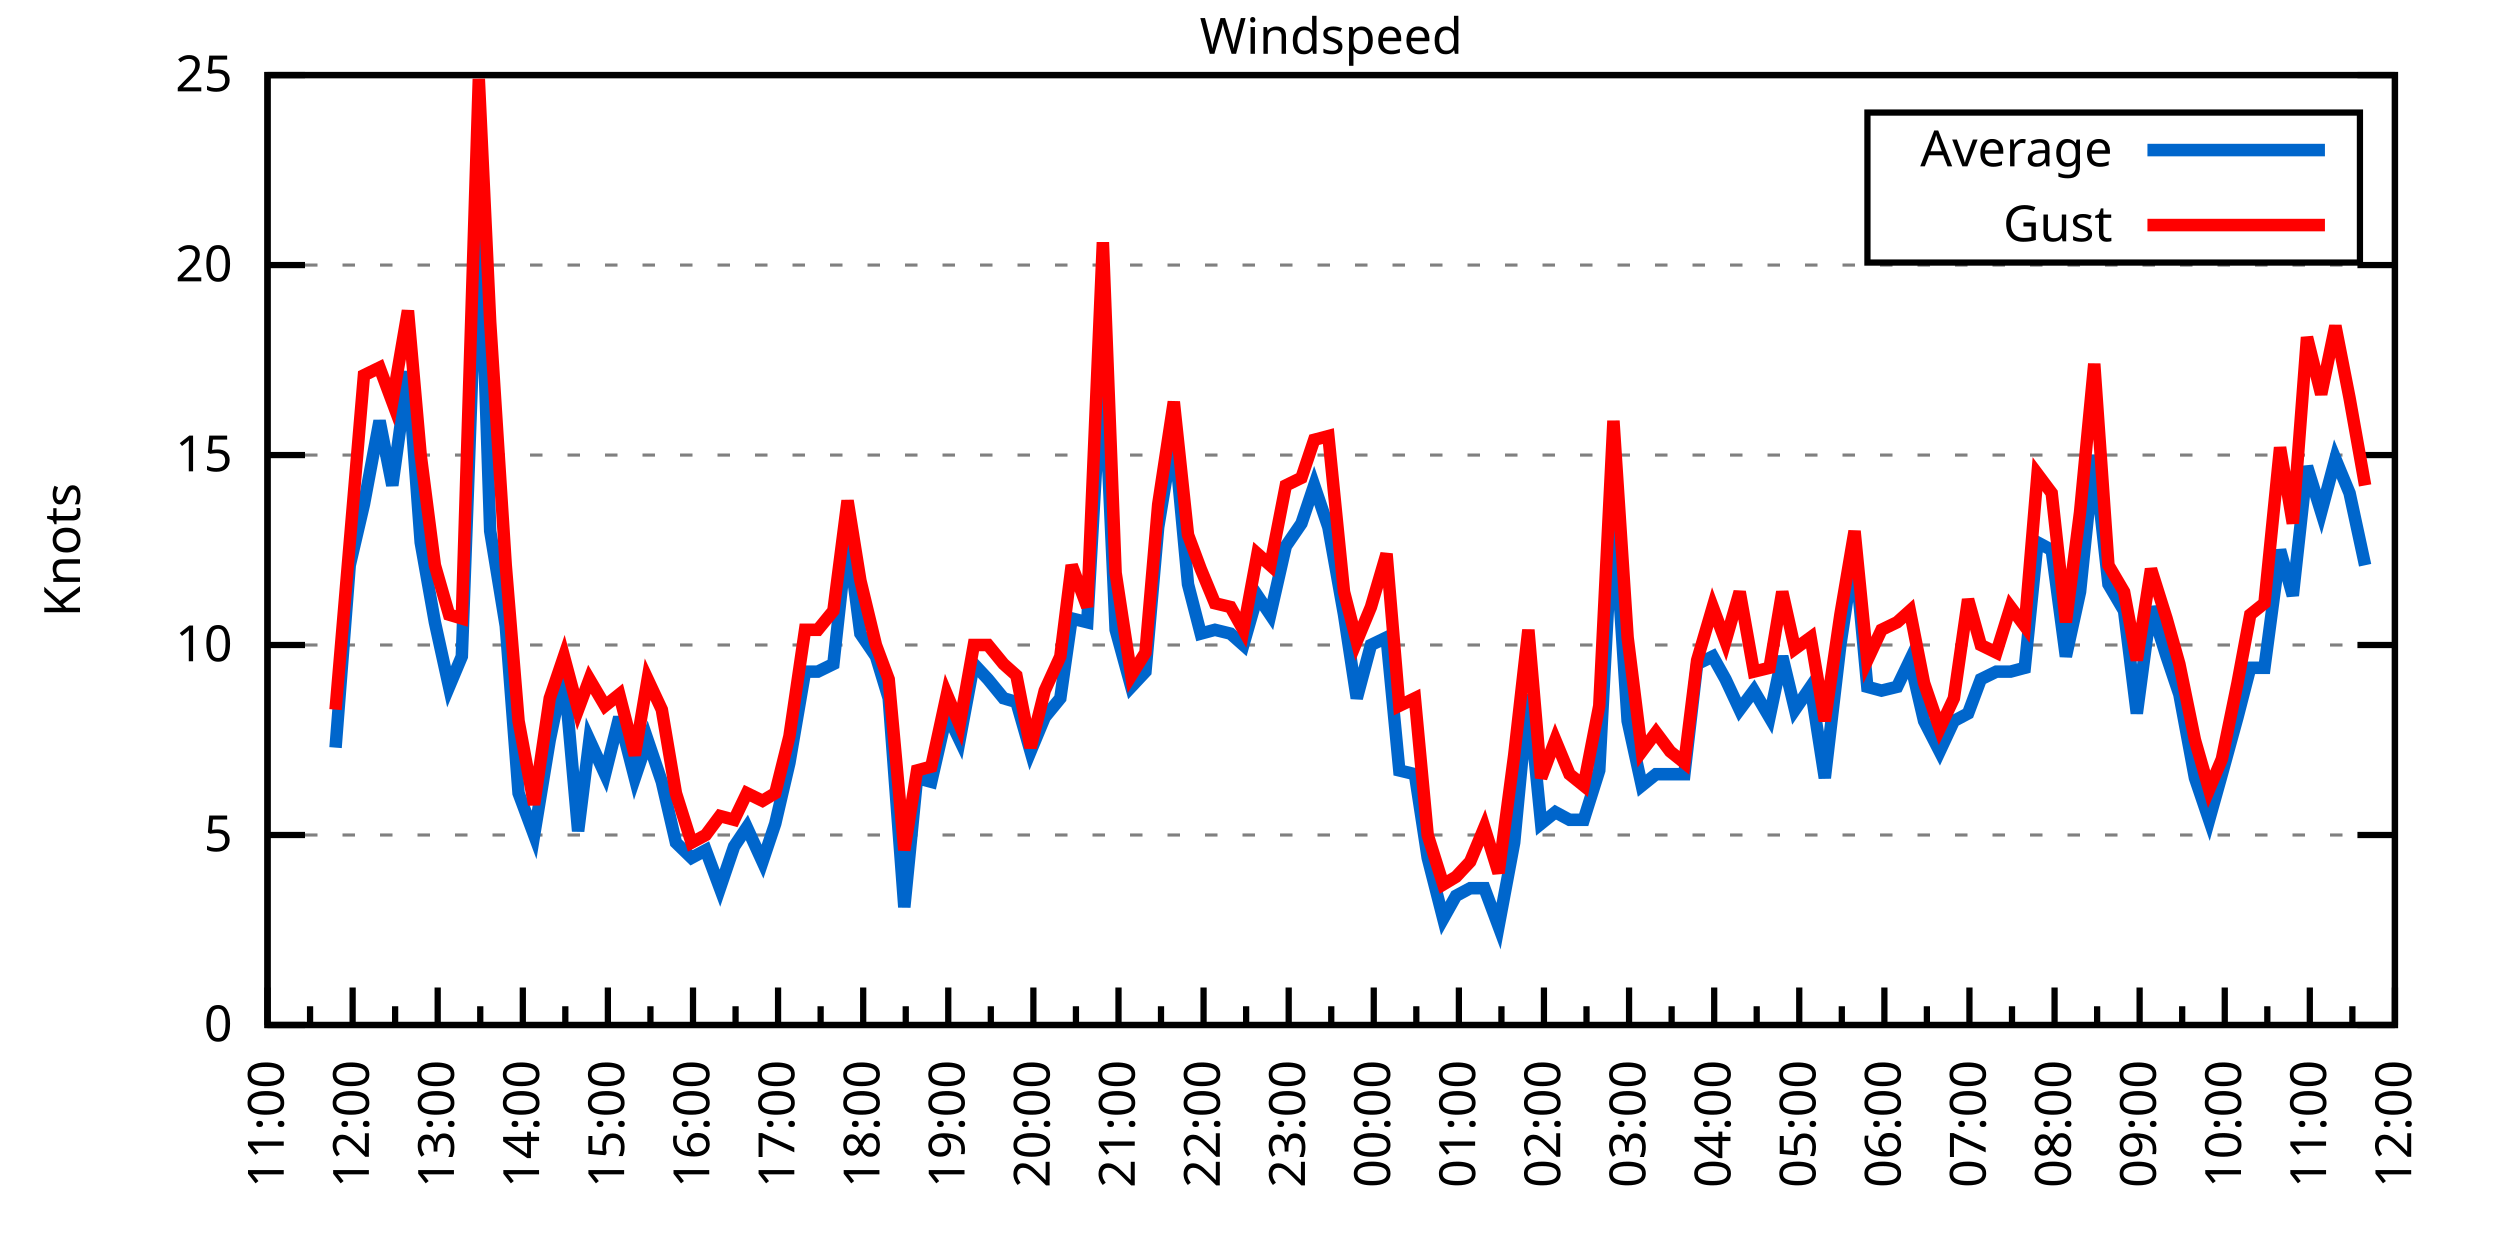
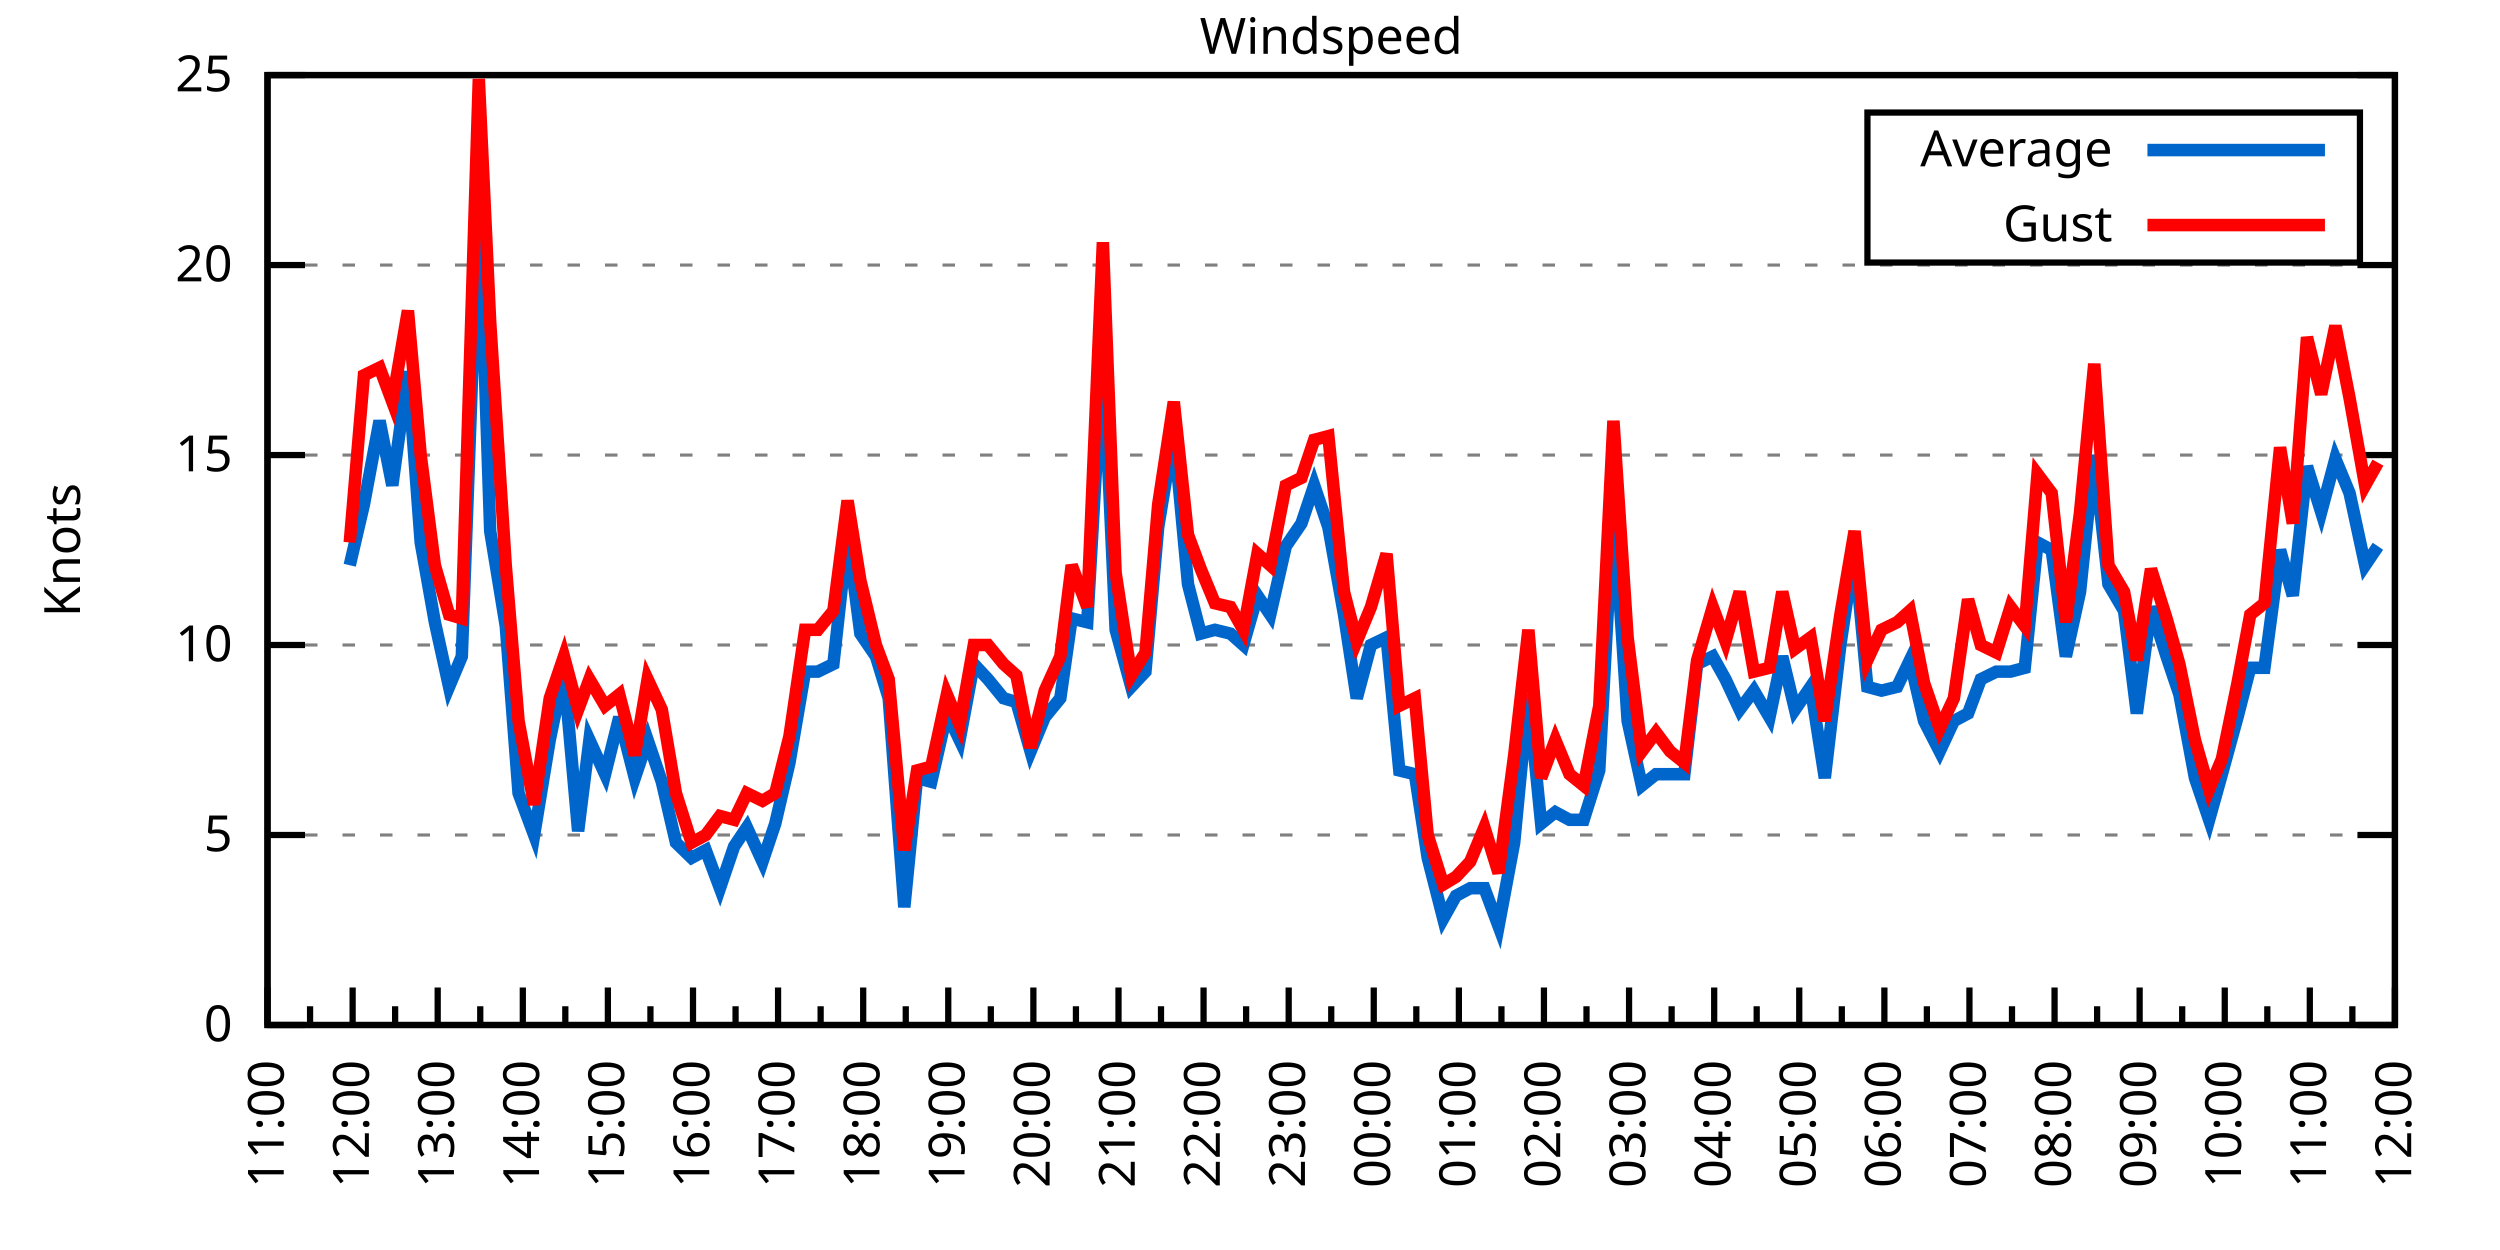
<svg xmlns="http://www.w3.org/2000/svg" xmlns:xlink="http://www.w3.org/1999/xlink" width="400" height="200" viewBox="0 0 400 200">
  <g id="gnuplot_canvas">
    <rect x="0" y="0" width="400" height="200" fill="none" />
    <defs>
      <circle id="gpDot" r="0.5" stroke-width="0.5" stroke="currentColor" />
      <path id="gpPt0" stroke-width="0.333" stroke="currentColor" d="M-1,0 h2 M0,-1 v2" />
      <path id="gpPt1" stroke-width="0.333" stroke="currentColor" d="M-1,-1 L1,1 M1,-1 L-1,1" />
      <path id="gpPt2" stroke-width="0.333" stroke="currentColor" d="M-1,0 L1,0 M0,-1 L0,1 M-1,-1 L1,1 M-1,1 L1,-1" />
      <rect id="gpPt3" stroke-width="0.333" stroke="currentColor" x="-1" y="-1" width="2" height="2" />
      <rect id="gpPt4" stroke-width="0.333" stroke="currentColor" fill="currentColor" x="-1" y="-1" width="2" height="2" />
      <circle id="gpPt5" stroke-width="0.333" stroke="currentColor" cx="0" cy="0" r="1" />
      <use xlink:href="#gpPt5" id="gpPt6" fill="currentColor" stroke="none" />
      <path id="gpPt7" stroke-width="0.333" stroke="currentColor" d="M0,-1.33 L-1.33,0.67 L1.33,0.67 z" />
      <use xlink:href="#gpPt7" id="gpPt8" fill="currentColor" stroke="none" />
      <use xlink:href="#gpPt7" id="gpPt9" stroke="currentColor" transform="rotate(180)" />
      <use xlink:href="#gpPt9" id="gpPt10" fill="currentColor" stroke="none" />
      <use xlink:href="#gpPt3" id="gpPt11" stroke="currentColor" transform="rotate(45)" />
      <use xlink:href="#gpPt11" id="gpPt12" fill="currentColor" stroke="none" />
      <path id="gpPt13" stroke-width="0.333" stroke="currentColor" d="M0,1.330 L1.265,0.411 L0.782,-1.067 L-0.782,-1.076 L-1.265,0.411 z" />
      <use xlink:href="#gpPt13" id="gpPt14" fill="currentColor" stroke="none" />
      <filter id="textbox" filterUnits="objectBoundingBox" x="0" y="0" height="1" width="1">
        <feFlood flood-color="white" flood-opacity="1" result="bgnd" />
        <feComposite in="SourceGraphic" in2="bgnd" operator="atop" />
      </filter>
      <filter id="greybox" filterUnits="objectBoundingBox" x="0" y="0" height="1" width="1">
        <feFlood flood-color="lightgrey" flood-opacity="1" result="grey" />
        <feComposite in="SourceGraphic" in2="grey" operator="atop" />
      </filter>
    </defs>
    <g fill="none" color="white" stroke="currentColor" stroke-width="1.00" stroke-linecap="butt" stroke-linejoin="miter">
</g>
    <g fill="none" color="black" stroke="currentColor" stroke-width="1.00" stroke-linecap="butt" stroke-linejoin="miter">
      <g stroke="none" shape-rendering="crispEdges">
        <polygon fill="rgb(255, 255, 255)" points="42.80,164.00 383.18,164.00 383.18,12.02 42.80,12.02 " />
      </g>
    </g>
    <g fill="none" color="black" stroke="currentColor" stroke-width="1.00" stroke-linecap="butt" stroke-linejoin="miter">
</g>
    <g fill="none" color="black" stroke="black" stroke-width="0.50" stroke-linecap="butt" stroke-linejoin="miter">
</g>
    <g fill="none" color="gray" stroke="currentColor" stroke-width="0.50" stroke-linecap="butt" stroke-linejoin="miter">
      <path stroke="gray" stroke-dasharray="2,4" class="gridline" d="M42.80,164.00 L383.19,164.00  " />
    </g>
    <g fill="none" color="gray" stroke="gray" stroke-width="1.00" stroke-linecap="butt" stroke-linejoin="miter">
</g>
    <g fill="none" color="black" stroke="currentColor" stroke-width="1.00" stroke-linecap="butt" stroke-linejoin="miter">
      <path stroke="black" d="M42.80,164.00 L48.80,164.00 M383.19,164.00 L377.19,164.00  " />
      <g transform="translate(37.20,166.60)" stroke="none" fill="black" font-family="Sans" font-size="8.00" text-anchor="end">
        <text>
          <tspan font-family="Sans"> 0</tspan>
        </text>
      </g>
    </g>
    <g fill="none" color="black" stroke="currentColor" stroke-width="1.00" stroke-linecap="butt" stroke-linejoin="miter">
</g>
    <g fill="none" color="black" stroke="black" stroke-width="0.50" stroke-linecap="butt" stroke-linejoin="miter">
</g>
    <g fill="none" color="gray" stroke="currentColor" stroke-width="0.50" stroke-linecap="butt" stroke-linejoin="miter">
      <path stroke="gray" stroke-dasharray="2,4" class="gridline" d="M42.80,133.60 L383.19,133.60  " />
    </g>
    <g fill="none" color="gray" stroke="gray" stroke-width="1.00" stroke-linecap="butt" stroke-linejoin="miter">
</g>
    <g fill="none" color="black" stroke="currentColor" stroke-width="1.00" stroke-linecap="butt" stroke-linejoin="miter">
      <path stroke="black" d="M42.80,133.60 L48.80,133.60 M383.19,133.60 L377.19,133.60  " />
      <g transform="translate(37.20,136.20)" stroke="none" fill="black" font-family="Sans" font-size="8.00" text-anchor="end">
        <text>
          <tspan font-family="Sans"> 5</tspan>
        </text>
      </g>
    </g>
    <g fill="none" color="black" stroke="currentColor" stroke-width="1.00" stroke-linecap="butt" stroke-linejoin="miter">
</g>
    <g fill="none" color="black" stroke="black" stroke-width="0.50" stroke-linecap="butt" stroke-linejoin="miter">
</g>
    <g fill="none" color="gray" stroke="currentColor" stroke-width="0.50" stroke-linecap="butt" stroke-linejoin="miter">
      <path stroke="gray" stroke-dasharray="2,4" class="gridline" d="M42.80,103.20 L383.19,103.20  " />
    </g>
    <g fill="none" color="gray" stroke="gray" stroke-width="1.00" stroke-linecap="butt" stroke-linejoin="miter">
</g>
    <g fill="none" color="black" stroke="currentColor" stroke-width="1.00" stroke-linecap="butt" stroke-linejoin="miter">
      <path stroke="black" d="M42.80,103.20 L48.80,103.20 M383.19,103.20 L377.19,103.20  " />
      <g transform="translate(37.20,105.80)" stroke="none" fill="black" font-family="Sans" font-size="8.00" text-anchor="end">
        <text>
          <tspan font-family="Sans"> 10</tspan>
        </text>
      </g>
    </g>
    <g fill="none" color="black" stroke="currentColor" stroke-width="1.00" stroke-linecap="butt" stroke-linejoin="miter">
</g>
    <g fill="none" color="black" stroke="black" stroke-width="0.50" stroke-linecap="butt" stroke-linejoin="miter">
</g>
    <g fill="none" color="gray" stroke="currentColor" stroke-width="0.50" stroke-linecap="butt" stroke-linejoin="miter">
      <path stroke="gray" stroke-dasharray="2,4" class="gridline" d="M42.80,72.81 L383.19,72.81  " />
    </g>
    <g fill="none" color="gray" stroke="gray" stroke-width="1.00" stroke-linecap="butt" stroke-linejoin="miter">
</g>
    <g fill="none" color="black" stroke="currentColor" stroke-width="1.00" stroke-linecap="butt" stroke-linejoin="miter">
      <path stroke="black" d="M42.80,72.81 L48.80,72.81 M383.19,72.81 L377.19,72.81  " />
      <g transform="translate(37.20,75.41)" stroke="none" fill="black" font-family="Sans" font-size="8.00" text-anchor="end">
        <text>
          <tspan font-family="Sans"> 15</tspan>
        </text>
      </g>
    </g>
    <g fill="none" color="black" stroke="currentColor" stroke-width="1.00" stroke-linecap="butt" stroke-linejoin="miter">
</g>
    <g fill="none" color="black" stroke="black" stroke-width="0.50" stroke-linecap="butt" stroke-linejoin="miter">
</g>
    <g fill="none" color="gray" stroke="currentColor" stroke-width="0.50" stroke-linecap="butt" stroke-linejoin="miter">
      <path stroke="gray" stroke-dasharray="2,4" class="gridline" d="M42.80,42.41 L383.19,42.41  " />
    </g>
    <g fill="none" color="gray" stroke="gray" stroke-width="1.00" stroke-linecap="butt" stroke-linejoin="miter">
</g>
    <g fill="none" color="black" stroke="currentColor" stroke-width="1.00" stroke-linecap="butt" stroke-linejoin="miter">
      <path stroke="black" d="M42.80,42.41 L48.80,42.41 M383.19,42.41 L377.19,42.41  " />
      <g transform="translate(37.20,45.01)" stroke="none" fill="black" font-family="Sans" font-size="8.00" text-anchor="end">
        <text>
          <tspan font-family="Sans"> 20</tspan>
        </text>
      </g>
    </g>
    <g fill="none" color="black" stroke="currentColor" stroke-width="1.00" stroke-linecap="butt" stroke-linejoin="miter">
</g>
    <g fill="none" color="black" stroke="black" stroke-width="0.50" stroke-linecap="butt" stroke-linejoin="miter">
</g>
    <g fill="none" color="gray" stroke="currentColor" stroke-width="0.50" stroke-linecap="butt" stroke-linejoin="miter">
      <path stroke="gray" stroke-dasharray="2,4" class="gridline" d="M42.80,12.01 L383.19,12.01  " />
    </g>
    <g fill="none" color="gray" stroke="gray" stroke-width="1.00" stroke-linecap="butt" stroke-linejoin="miter">
</g>
    <g fill="none" color="black" stroke="currentColor" stroke-width="1.00" stroke-linecap="butt" stroke-linejoin="miter">
      <path stroke="black" d="M42.80,12.01 L48.80,12.01 M383.19,12.01 L377.19,12.01  " />
      <g transform="translate(37.20,14.61)" stroke="none" fill="black" font-family="Sans" font-size="8.00" text-anchor="end">
        <text>
          <tspan font-family="Sans"> 25</tspan>
        </text>
      </g>
    </g>
    <g fill="none" color="black" stroke="currentColor" stroke-width="1.00" stroke-linecap="butt" stroke-linejoin="miter">
      <path stroke="black" d="M42.80,164.00 L42.80,158.00  " />
      <g transform="translate(45.40,169.60) rotate(270)" stroke="none" fill="black" font-family="Sans" font-size="8.00" text-anchor="end">
        <text>
          <tspan font-family="Sans">11:00</tspan>
        </text>
      </g>
    </g>
    <g fill="none" color="black" stroke="currentColor" stroke-width="1.00" stroke-linecap="butt" stroke-linejoin="miter">
      <path stroke="black" d="M49.61,164.00 L49.61,161.00 M56.42,164.00 L56.42,158.00  " />
      <g transform="translate(59.02,169.60) rotate(270)" stroke="none" fill="black" font-family="Sans" font-size="8.00" text-anchor="end">
        <text>
          <tspan font-family="Sans">12:00</tspan>
        </text>
      </g>
    </g>
    <g fill="none" color="black" stroke="currentColor" stroke-width="1.00" stroke-linecap="butt" stroke-linejoin="miter">
      <path stroke="black" d="M63.22,164.00 L63.22,161.00 M70.03,164.00 L70.03,158.00  " />
      <g transform="translate(72.63,169.60) rotate(270)" stroke="none" fill="black" font-family="Sans" font-size="8.00" text-anchor="end">
        <text>
          <tspan font-family="Sans">13:00</tspan>
        </text>
      </g>
    </g>
    <g fill="none" color="black" stroke="currentColor" stroke-width="1.00" stroke-linecap="butt" stroke-linejoin="miter">
      <path stroke="black" d="M76.84,164.00 L76.84,161.00 M83.65,164.00 L83.65,158.00  " />
      <g transform="translate(86.25,169.60) rotate(270)" stroke="none" fill="black" font-family="Sans" font-size="8.00" text-anchor="end">
        <text>
          <tspan font-family="Sans">14:00</tspan>
        </text>
      </g>
    </g>
    <g fill="none" color="black" stroke="currentColor" stroke-width="1.00" stroke-linecap="butt" stroke-linejoin="miter">
      <path stroke="black" d="M90.45,164.00 L90.45,161.00 M97.26,164.00 L97.26,158.00  " />
      <g transform="translate(99.86,169.60) rotate(270)" stroke="none" fill="black" font-family="Sans" font-size="8.00" text-anchor="end">
        <text>
          <tspan font-family="Sans">15:00</tspan>
        </text>
      </g>
    </g>
    <g fill="none" color="black" stroke="currentColor" stroke-width="1.00" stroke-linecap="butt" stroke-linejoin="miter">
      <path stroke="black" d="M104.07,164.00 L104.07,161.00 M110.88,164.00 L110.88,158.00  " />
      <g transform="translate(113.48,169.60) rotate(270)" stroke="none" fill="black" font-family="Sans" font-size="8.00" text-anchor="end">
        <text>
          <tspan font-family="Sans">16:00</tspan>
        </text>
      </g>
    </g>
    <g fill="none" color="black" stroke="currentColor" stroke-width="1.00" stroke-linecap="butt" stroke-linejoin="miter">
      <path stroke="black" d="M117.69,164.00 L117.69,161.00 M124.49,164.00 L124.49,158.00  " />
      <g transform="translate(127.09,169.60) rotate(270)" stroke="none" fill="black" font-family="Sans" font-size="8.00" text-anchor="end">
        <text>
          <tspan font-family="Sans">17:00</tspan>
        </text>
      </g>
    </g>
    <g fill="none" color="black" stroke="currentColor" stroke-width="1.00" stroke-linecap="butt" stroke-linejoin="miter">
      <path stroke="black" d="M131.30,164.00 L131.30,161.00 M138.11,164.00 L138.11,158.00  " />
      <g transform="translate(140.71,169.60) rotate(270)" stroke="none" fill="black" font-family="Sans" font-size="8.00" text-anchor="end">
        <text>
          <tspan font-family="Sans">18:00</tspan>
        </text>
      </g>
    </g>
    <g fill="none" color="black" stroke="currentColor" stroke-width="1.00" stroke-linecap="butt" stroke-linejoin="miter">
      <path stroke="black" d="M144.92,164.00 L144.92,161.00 M151.72,164.00 L151.72,158.00  " />
      <g transform="translate(154.32,169.60) rotate(270)" stroke="none" fill="black" font-family="Sans" font-size="8.00" text-anchor="end">
        <text>
          <tspan font-family="Sans">19:00</tspan>
        </text>
      </g>
    </g>
    <g fill="none" color="black" stroke="currentColor" stroke-width="1.00" stroke-linecap="butt" stroke-linejoin="miter">
      <path stroke="black" d="M158.53,164.00 L158.53,161.00 M165.34,164.00 L165.34,158.00  " />
      <g transform="translate(167.94,169.60) rotate(270)" stroke="none" fill="black" font-family="Sans" font-size="8.00" text-anchor="end">
        <text>
          <tspan font-family="Sans">20:00</tspan>
        </text>
      </g>
    </g>
    <g fill="none" color="black" stroke="currentColor" stroke-width="1.00" stroke-linecap="butt" stroke-linejoin="miter">
      <path stroke="black" d="M172.15,164.00 L172.15,161.00 M178.96,164.00 L178.96,158.00  " />
      <g transform="translate(181.56,169.60) rotate(270)" stroke="none" fill="black" font-family="Sans" font-size="8.00" text-anchor="end">
        <text>
          <tspan font-family="Sans">21:00</tspan>
        </text>
      </g>
    </g>
    <g fill="none" color="black" stroke="currentColor" stroke-width="1.00" stroke-linecap="butt" stroke-linejoin="miter">
      <path stroke="black" d="M185.76,164.00 L185.76,161.00 M192.57,164.00 L192.57,158.00  " />
      <g transform="translate(195.17,169.60) rotate(270)" stroke="none" fill="black" font-family="Sans" font-size="8.00" text-anchor="end">
        <text>
          <tspan font-family="Sans">22:00</tspan>
        </text>
      </g>
    </g>
    <g fill="none" color="black" stroke="currentColor" stroke-width="1.00" stroke-linecap="butt" stroke-linejoin="miter">
      <path stroke="black" d="M199.38,164.00 L199.38,161.00 M206.19,164.00 L206.19,158.00  " />
      <g transform="translate(208.79,169.60) rotate(270)" stroke="none" fill="black" font-family="Sans" font-size="8.00" text-anchor="end">
        <text>
          <tspan font-family="Sans">23:00</tspan>
        </text>
      </g>
    </g>
    <g fill="none" color="black" stroke="currentColor" stroke-width="1.00" stroke-linecap="butt" stroke-linejoin="miter">
      <path stroke="black" d="M213.00,164.00 L213.00,161.00 M219.80,164.00 L219.80,158.00  " />
      <g transform="translate(222.40,169.60) rotate(270)" stroke="none" fill="black" font-family="Sans" font-size="8.00" text-anchor="end">
        <text>
          <tspan font-family="Sans">00:00</tspan>
        </text>
      </g>
    </g>
    <g fill="none" color="black" stroke="currentColor" stroke-width="1.00" stroke-linecap="butt" stroke-linejoin="miter">
      <path stroke="black" d="M226.61,164.00 L226.61,161.00 M233.42,164.00 L233.42,158.00  " />
      <g transform="translate(236.02,169.60) rotate(270)" stroke="none" fill="black" font-family="Sans" font-size="8.00" text-anchor="end">
        <text>
          <tspan font-family="Sans">01:00</tspan>
        </text>
      </g>
    </g>
    <g fill="none" color="black" stroke="currentColor" stroke-width="1.00" stroke-linecap="butt" stroke-linejoin="miter">
      <path stroke="black" d="M240.23,164.00 L240.23,161.00 M247.03,164.00 L247.03,158.00  " />
      <g transform="translate(249.63,169.60) rotate(270)" stroke="none" fill="black" font-family="Sans" font-size="8.00" text-anchor="end">
        <text>
          <tspan font-family="Sans">02:00</tspan>
        </text>
      </g>
    </g>
    <g fill="none" color="black" stroke="currentColor" stroke-width="1.00" stroke-linecap="butt" stroke-linejoin="miter">
      <path stroke="black" d="M253.84,164.00 L253.84,161.00 M260.65,164.00 L260.65,158.00  " />
      <g transform="translate(263.25,169.60) rotate(270)" stroke="none" fill="black" font-family="Sans" font-size="8.00" text-anchor="end">
        <text>
          <tspan font-family="Sans">03:00</tspan>
        </text>
      </g>
    </g>
    <g fill="none" color="black" stroke="currentColor" stroke-width="1.00" stroke-linecap="butt" stroke-linejoin="miter">
      <path stroke="black" d="M267.46,164.00 L267.46,161.00 M274.27,164.00 L274.27,158.00  " />
      <g transform="translate(276.87,169.60) rotate(270)" stroke="none" fill="black" font-family="Sans" font-size="8.00" text-anchor="end">
        <text>
          <tspan font-family="Sans">04:00</tspan>
        </text>
      </g>
    </g>
    <g fill="none" color="black" stroke="currentColor" stroke-width="1.00" stroke-linecap="butt" stroke-linejoin="miter">
      <path stroke="black" d="M281.07,164.00 L281.07,161.00 M287.88,164.00 L287.88,158.00  " />
      <g transform="translate(290.48,169.60) rotate(270)" stroke="none" fill="black" font-family="Sans" font-size="8.00" text-anchor="end">
        <text>
          <tspan font-family="Sans">05:00</tspan>
        </text>
      </g>
    </g>
    <g fill="none" color="black" stroke="currentColor" stroke-width="1.00" stroke-linecap="butt" stroke-linejoin="miter">
      <path stroke="black" d="M294.69,164.00 L294.69,161.00 M301.50,164.00 L301.50,158.00  " />
      <g transform="translate(304.10,169.60) rotate(270)" stroke="none" fill="black" font-family="Sans" font-size="8.00" text-anchor="end">
        <text>
          <tspan font-family="Sans">06:00</tspan>
        </text>
      </g>
    </g>
    <g fill="none" color="black" stroke="currentColor" stroke-width="1.00" stroke-linecap="butt" stroke-linejoin="miter">
      <path stroke="black" d="M308.30,164.00 L308.30,161.00 M315.11,164.00 L315.11,158.00  " />
      <g transform="translate(317.71,169.60) rotate(270)" stroke="none" fill="black" font-family="Sans" font-size="8.00" text-anchor="end">
        <text>
          <tspan font-family="Sans">07:00</tspan>
        </text>
      </g>
    </g>
    <g fill="none" color="black" stroke="currentColor" stroke-width="1.00" stroke-linecap="butt" stroke-linejoin="miter">
      <path stroke="black" d="M321.92,164.00 L321.92,161.00 M328.73,164.00 L328.73,158.00  " />
      <g transform="translate(331.33,169.60) rotate(270)" stroke="none" fill="black" font-family="Sans" font-size="8.00" text-anchor="end">
        <text>
          <tspan font-family="Sans">08:00</tspan>
        </text>
      </g>
    </g>
    <g fill="none" color="black" stroke="currentColor" stroke-width="1.00" stroke-linecap="butt" stroke-linejoin="miter">
      <path stroke="black" d="M335.54,164.00 L335.54,161.00 M342.34,164.00 L342.34,158.00  " />
      <g transform="translate(344.94,169.60) rotate(270)" stroke="none" fill="black" font-family="Sans" font-size="8.00" text-anchor="end">
        <text>
          <tspan font-family="Sans">09:00</tspan>
        </text>
      </g>
    </g>
    <g fill="none" color="black" stroke="currentColor" stroke-width="1.00" stroke-linecap="butt" stroke-linejoin="miter">
      <path stroke="black" d="M349.15,164.00 L349.15,161.00 M355.96,164.00 L355.96,158.00  " />
      <g transform="translate(358.56,169.60) rotate(270)" stroke="none" fill="black" font-family="Sans" font-size="8.00" text-anchor="end">
        <text>
          <tspan font-family="Sans">10:00</tspan>
        </text>
      </g>
    </g>
    <g fill="none" color="black" stroke="currentColor" stroke-width="1.00" stroke-linecap="butt" stroke-linejoin="miter">
      <path stroke="black" d="M362.77,164.00 L362.77,161.00 M369.57,164.00 L369.57,158.00  " />
      <g transform="translate(372.17,169.60) rotate(270)" stroke="none" fill="black" font-family="Sans" font-size="8.00" text-anchor="end">
        <text>
          <tspan font-family="Sans">11:00</tspan>
        </text>
      </g>
    </g>
    <g fill="none" color="black" stroke="currentColor" stroke-width="1.00" stroke-linecap="butt" stroke-linejoin="miter">
      <path stroke="black" d="M376.38,164.00 L376.38,161.00 M383.19,164.00 L383.19,158.00  " />
      <g transform="translate(385.79,169.60) rotate(270)" stroke="none" fill="black" font-family="Sans" font-size="8.00" text-anchor="end">
        <text>
          <tspan font-family="Sans">12:00</tspan>
        </text>
      </g>
    </g>
    <g fill="none" color="black" stroke="currentColor" stroke-width="1.00" stroke-linecap="butt" stroke-linejoin="miter">
</g>
    <g fill="none" color="black" stroke="currentColor" stroke-width="1.00" stroke-linecap="butt" stroke-linejoin="miter">
      <path stroke="black" d="M42.80,12.01 L42.80,164.00 L383.19,164.00 L383.19,12.01 L42.80,12.01 Z  " />
    </g>
    <g fill="none" color="black" stroke="currentColor" stroke-width="1.00" stroke-linecap="butt" stroke-linejoin="miter">
      <g transform="translate(12.80,88.01) rotate(270)" stroke="none" fill="black" font-family="Sans" font-size="8.00" text-anchor="middle">
        <text>
          <tspan font-family="Sans">Knots</tspan>
        </text>
      </g>
    </g>
    <g fill="none" color="black" stroke="currentColor" stroke-width="1.00" stroke-linecap="butt" stroke-linejoin="miter">
</g>
    <g fill="none" color="black" stroke="currentColor" stroke-width="1.00" stroke-linecap="butt" stroke-linejoin="miter">
      <path stroke="black" d="M298.79,42.01 L298.79,18.01 L377.59,18.01 L377.59,42.01 L298.79,42.01 Z  " />
    </g>
    <g id="Windspeed_plot_1">
      <g fill="none" color="white" stroke="black" stroke-width="2.00" stroke-linecap="butt" stroke-linejoin="miter">
</g>
      <g fill="none" color="black" stroke="currentColor" stroke-width="2.00" stroke-linecap="butt" stroke-linejoin="miter">
        <g transform="translate(337.99,26.61)" stroke="none" fill="black" font-family="Sans" font-size="8.00" text-anchor="end">
          <text>
            <tspan font-family="Sans">Average</tspan>
          </text>
        </g>
      </g>
      <g fill="none" color="black" stroke="currentColor" stroke-width="2.00" stroke-linecap="butt" stroke-linejoin="miter">
-         <path stroke="rgb(  0, 102, 204)" d="M343.59,24.01 L371.99,24.01 M53.69,119.62 L55.96,90.44 L58.23,80.71 L60.73,67.33 L62.77,77.67 L65.27,59.43   L67.31,86.79 L69.58,99.56 L71.85,109.89 L73.89,105.03 L76.61,30.86 L78.43,84.97 L80.92,100.16 L82.97,126.91   L85.46,133.60 L87.96,118.40 L90.23,107.46 L92.50,132.99 L94.31,118.40 L96.81,123.87 L99.08,114.76 L101.57,124.48   L103.62,118.40 L105.89,125.09 L108.15,134.82 L110.65,137.25 L112.92,136.03 L115.19,142.11 L117.46,135.43 L119.50,132.39   L122.00,137.86 L124.04,131.78 L126.31,122.05 L128.81,107.46 L130.85,107.46 L133.34,106.24 L135.61,85.57 L137.66,101.38   L140.15,105.03 L142.19,111.72 L144.69,145.15 L146.73,124.48 L149.00,125.09 L151.50,114.15 L153.54,118.40 L155.81,106.24   L158.08,108.68 L160.57,111.72 L162.62,112.32 L164.89,120.23 L167.16,114.76 L169.65,111.72 L171.47,98.95 L173.96,99.56   L176.46,55.78 L178.50,100.77 L181.00,109.89 L183.27,107.46 L185.31,84.36 L187.81,69.16 L190.08,93.48 L192.12,101.38   L194.39,100.77 L196.88,101.38 L198.93,103.20 L201.19,95.30 L203.24,98.34 L205.73,87.40 L208.23,83.75 L210.27,77.67   L212.54,84.36 L215.04,98.34 L217.08,111.72 L219.35,103.20 L221.85,101.99 L223.89,123.27 L226.38,123.87 L228.43,137.25   L230.92,146.98 L232.96,143.33 L235.23,142.11 L237.50,142.11 L239.77,148.19 L242.27,134.82 L244.54,111.11 L246.58,131.78   L248.85,129.95 L251.12,131.17 L253.39,131.17 L255.88,123.27 L258.15,80.71 L260.42,115.36 L262.69,125.70 L264.96,123.87   L267.23,123.87 L269.50,123.87 L271.54,106.24 L274.04,105.03 L276.08,108.68 L278.35,113.54 L280.62,110.50 L283.12,114.76   L285.16,105.03 L287.20,113.54 L289.70,109.89 L291.97,124.48 L294.46,103.20 L296.73,88.00 L298.77,109.89 L301.04,110.50   L303.54,109.89 L305.58,105.64 L307.85,115.36 L310.35,120.23 L312.62,115.36 L314.89,114.15 L316.93,108.68 L319.42,107.46   L321.69,107.46 L323.96,106.85 L326.00,86.79 L328.27,88.00 L330.54,105.03 L332.81,94.69 L335.08,72.81 L337.35,93.48   L339.85,97.73 L341.89,114.15 L344.16,97.12 L346.65,105.03 L348.70,111.11 L351.19,124.48 L353.46,131.17 L355.50,123.87   L358.00,114.76 L360.04,106.85 L362.31,106.85 L364.81,88.00 L366.85,95.30 L369.12,74.63 L371.39,81.93 L373.66,73.41   L375.93,78.89 L378.42,90.44  " />
+         <path stroke="rgb(  0, 102, 204)" d="M343.59,24.01 L371.99,24.01 M55.96,90.44 L58.23,80.71 L60.73,67.33 L62.77,77.67 L65.27,59.43 L67.31,86.79   L69.58,99.56 L71.85,109.89 L73.89,105.03 L76.61,30.86 L78.43,84.97 L80.92,100.16 L82.97,126.91 L85.46,133.60   L87.96,118.40 L90.23,107.46 L92.50,132.99 L94.31,118.40 L96.81,123.87 L99.08,114.76 L101.57,124.48 L103.62,118.40   L105.89,125.09 L108.15,134.82 L110.65,137.25 L112.92,136.03 L115.19,142.11 L117.46,135.43 L119.50,132.39 L122.00,137.86   L124.04,131.78 L126.31,122.05 L128.81,107.46 L130.85,107.46 L133.34,106.24 L135.61,85.57 L137.66,101.38 L140.15,105.03   L142.19,111.72 L144.69,145.15 L146.73,124.48 L149.00,125.09 L151.50,114.15 L153.54,118.40 L155.81,106.24 L158.08,108.68   L160.57,111.72 L162.62,112.32 L164.89,120.23 L167.16,114.76 L169.65,111.72 L171.47,98.95 L173.96,99.56 L176.46,55.78   L178.50,100.77 L181.00,109.89 L183.27,107.46 L185.31,84.36 L187.81,69.16 L190.08,93.48 L192.12,101.38 L194.39,100.77   L196.88,101.38 L198.93,103.20 L201.19,95.30 L203.24,98.34 L205.73,87.40 L208.23,83.75 L210.27,77.67 L212.54,84.36   L215.04,98.34 L217.08,111.72 L219.35,103.20 L221.85,101.99 L223.89,123.27 L226.38,123.87 L228.43,137.25 L230.92,146.98   L232.96,143.33 L235.23,142.11 L237.50,142.11 L239.77,148.19 L242.27,134.82 L244.54,111.11 L246.58,131.78 L248.85,129.95   L251.12,131.17 L253.39,131.17 L255.88,123.27 L258.15,80.71 L260.42,115.36 L262.69,125.70 L264.96,123.87 L267.23,123.87   L269.50,123.87 L271.54,106.24 L274.04,105.03 L276.08,108.68 L278.35,113.54 L280.62,110.50 L283.12,114.76 L285.16,105.03   L287.20,113.54 L289.70,109.89 L291.97,124.48 L294.46,103.20 L296.73,88.00 L298.77,109.89 L301.04,110.50 L303.54,109.89   L305.58,105.64 L307.85,115.36 L310.35,120.23 L312.62,115.36 L314.89,114.15 L316.93,108.68 L319.42,107.46 L321.69,107.46   L323.96,106.85 L326.00,86.79 L328.27,88.00 L330.54,105.03 L332.81,94.69 L335.08,72.81 L337.35,93.48 L339.85,97.73   L341.89,114.15 L344.16,97.12 L346.65,105.03 L348.70,111.11 L351.19,124.48 L353.46,131.17 L355.50,123.87 L358.00,114.76   L360.04,106.85 L362.31,106.85 L364.81,88.00 L366.85,95.30 L369.12,74.63 L371.39,81.93 L373.66,73.41 L375.93,78.89   L378.42,90.44 L380.47,87.40  " />
      </g>
    </g>
    <g id="Windspeed_plot_2">
      <g fill="none" color="black" stroke="currentColor" stroke-width="2.00" stroke-linecap="butt" stroke-linejoin="miter">
        <g transform="translate(337.99,38.61)" stroke="none" fill="black" font-family="Sans" font-size="8.00" text-anchor="end">
          <text>
            <tspan font-family="Sans">Gust</tspan>
          </text>
        </g>
      </g>
      <g fill="none" color="black" stroke="currentColor" stroke-width="2.00" stroke-linecap="butt" stroke-linejoin="miter">
-         <path stroke="rgb(255,   0,   0)" d="M343.59,36.01 L371.99,36.01 M53.69,113.54 L55.96,86.79 L58.23,60.04 L60.73,58.82 L62.77,64.29 L65.27,49.70   L67.31,72.81 L69.58,90.44 L71.85,98.34 L73.89,98.95 L76.61,12.62 L78.43,51.53 L80.92,90.44 L82.97,115.36   L85.46,128.74 L87.96,111.72 L90.23,105.03 L92.50,113.54 L94.31,108.68 L96.81,112.93 L99.08,111.11 L101.57,120.83   L103.62,108.68 L105.89,113.54 L108.15,126.91 L110.65,134.82 L112.92,133.60 L115.19,130.56 L117.46,131.17 L119.50,126.91   L122.00,128.13 L124.04,126.91 L126.31,117.80 L128.81,100.77 L130.85,100.77 L133.34,97.73 L135.61,80.10 L137.66,92.87   L140.15,103.20 L142.19,108.68 L144.69,136.03 L146.73,123.27 L149.00,122.66 L151.50,111.11 L153.54,115.97 L155.81,103.20   L158.08,103.20 L160.57,106.24 L162.62,108.07 L164.89,119.62 L167.16,110.50 L169.65,105.03 L171.47,90.44 L173.96,97.12   L176.46,38.76 L178.50,91.65 L181.00,108.07 L183.27,104.42 L185.31,80.71 L187.81,64.29 L190.08,85.57 L192.12,91.04   L194.39,96.52 L196.88,97.12 L198.93,100.77 L201.19,88.61 L203.24,90.44 L205.73,77.67 L208.23,76.45 L210.27,70.37   L212.54,69.77 L215.04,94.69 L217.08,102.60 L219.35,97.12 L221.85,88.61 L223.89,112.93 L226.38,111.72 L228.43,133.60   L230.92,141.51 L232.96,140.29 L235.23,137.86 L237.50,132.39 L239.77,139.68 L242.27,120.83 L244.54,100.77 L246.58,124.48   L248.85,118.40 L251.12,123.87 L253.39,125.70 L255.88,112.93 L258.15,67.33 L260.42,101.99 L262.69,120.23 L264.96,117.19   L267.23,120.23 L269.50,122.05 L271.54,105.64 L274.04,97.12 L276.08,102.60 L278.35,94.69 L280.62,107.46 L283.12,106.85   L285.16,94.69 L287.20,103.81 L289.70,101.99 L291.97,115.36 L294.46,98.34 L296.73,84.97 L298.77,105.64 L301.04,100.77   L303.54,99.56 L305.58,97.73 L307.85,109.28 L310.35,116.58 L312.62,111.72 L314.89,95.91 L316.93,103.20 L319.42,104.42   L321.69,97.12 L323.96,100.16 L326.00,75.85 L328.27,78.89 L330.54,99.56 L332.81,81.93 L335.08,58.21 L337.35,90.44   L339.85,94.69 L341.89,105.64 L344.16,91.04 L346.65,98.95 L348.70,106.24 L351.19,118.40 L353.46,126.31 L355.50,121.44   L358.00,109.28 L360.04,98.34 L362.31,96.52 L364.81,71.59 L366.85,83.75 L369.12,53.96 L371.39,63.08 L373.66,52.14   L375.93,63.69 L378.42,77.67  " />
+         <path stroke="rgb(255,   0,   0)" d="M343.59,36.01 L371.99,36.01 M55.96,86.79 L58.23,60.04 L60.73,58.82 L62.77,64.29 L65.27,49.70 L67.31,72.81   L69.58,90.44 L71.85,98.34 L73.89,98.95 L76.61,12.62 L78.43,51.53 L80.92,90.44 L82.97,115.36 L85.46,128.74   L87.96,111.72 L90.23,105.03 L92.50,113.54 L94.31,108.68 L96.81,112.93 L99.08,111.11 L101.57,120.83 L103.62,108.68   L105.89,113.54 L108.15,126.91 L110.65,134.82 L112.92,133.60 L115.19,130.56 L117.46,131.17 L119.50,126.91 L122.00,128.13   L124.04,126.91 L126.31,117.80 L128.81,100.77 L130.85,100.77 L133.34,97.73 L135.61,80.10 L137.66,92.87 L140.15,103.20   L142.19,108.68 L144.69,136.03 L146.73,123.27 L149.00,122.66 L151.50,111.11 L153.54,115.97 L155.81,103.20 L158.08,103.20   L160.57,106.24 L162.62,108.07 L164.89,119.62 L167.16,110.50 L169.65,105.03 L171.47,90.44 L173.96,97.12 L176.46,38.76   L178.50,91.65 L181.00,108.07 L183.27,104.42 L185.31,80.71 L187.81,64.29 L190.08,85.57 L192.12,91.04 L194.39,96.52   L196.88,97.12 L198.93,100.77 L201.19,88.61 L203.24,90.44 L205.73,77.67 L208.23,76.45 L210.27,70.37 L212.54,69.77   L215.04,94.69 L217.08,102.60 L219.35,97.12 L221.85,88.61 L223.89,112.93 L226.38,111.72 L228.43,133.60 L230.92,141.51   L232.96,140.29 L235.23,137.86 L237.50,132.39 L239.77,139.68 L242.27,120.83 L244.54,100.77 L246.58,124.48 L248.85,118.40   L251.12,123.87 L253.39,125.70 L255.88,112.93 L258.15,67.33 L260.42,101.99 L262.69,120.23 L264.96,117.19 L267.23,120.23   L269.50,122.05 L271.54,105.64 L274.04,97.12 L276.08,102.60 L278.35,94.69 L280.62,107.46 L283.12,106.85 L285.16,94.69   L287.20,103.81 L289.70,101.99 L291.97,115.36 L294.46,98.34 L296.73,84.97 L298.77,105.64 L301.04,100.77 L303.54,99.56   L305.58,97.73 L307.85,109.28 L310.35,116.58 L312.62,111.72 L314.89,95.91 L316.93,103.20 L319.42,104.42 L321.69,97.12   L323.96,100.16 L326.00,75.85 L328.27,78.89 L330.54,99.56 L332.81,81.93 L335.08,58.21 L337.35,90.44 L339.85,94.69   L341.89,105.64 L344.16,91.04 L346.65,98.95 L348.70,106.24 L351.19,118.40 L353.46,126.31 L355.50,121.44 L358.00,109.28   L360.04,98.34 L362.31,96.52 L364.81,71.59 L366.85,83.75 L369.12,53.96 L371.39,63.08 L373.66,52.14 L375.93,63.69   L378.42,77.67 L380.47,74.02  " />
      </g>
    </g>
    <g fill="none" color="black" stroke="currentColor" stroke-width="2.00" stroke-linecap="butt" stroke-linejoin="miter">
</g>
    <g fill="none" color="black" stroke="black" stroke-width="1.00" stroke-linecap="butt" stroke-linejoin="miter">
</g>
    <g fill="none" color="black" stroke="currentColor" stroke-width="1.00" stroke-linecap="butt" stroke-linejoin="miter">
      <path stroke="black" d="M42.80,12.01 L42.80,164.00 L383.19,164.00 L383.19,12.01 L42.80,12.01 Z  " />
    </g>
    <g fill="none" color="black" stroke="currentColor" stroke-width="1.00" stroke-linecap="butt" stroke-linejoin="miter">
      <g transform="translate(212.99,8.61)" stroke="none" fill="black" font-family="Sans" font-size="8.00" text-anchor="middle">
        <text>
          <tspan font-family="Sans">Windspeed</tspan>
        </text>
      </g>
    </g>
    <g fill="none" color="black" stroke="currentColor" stroke-width="1.00" stroke-linecap="butt" stroke-linejoin="miter">
</g>
  </g>
</svg>
